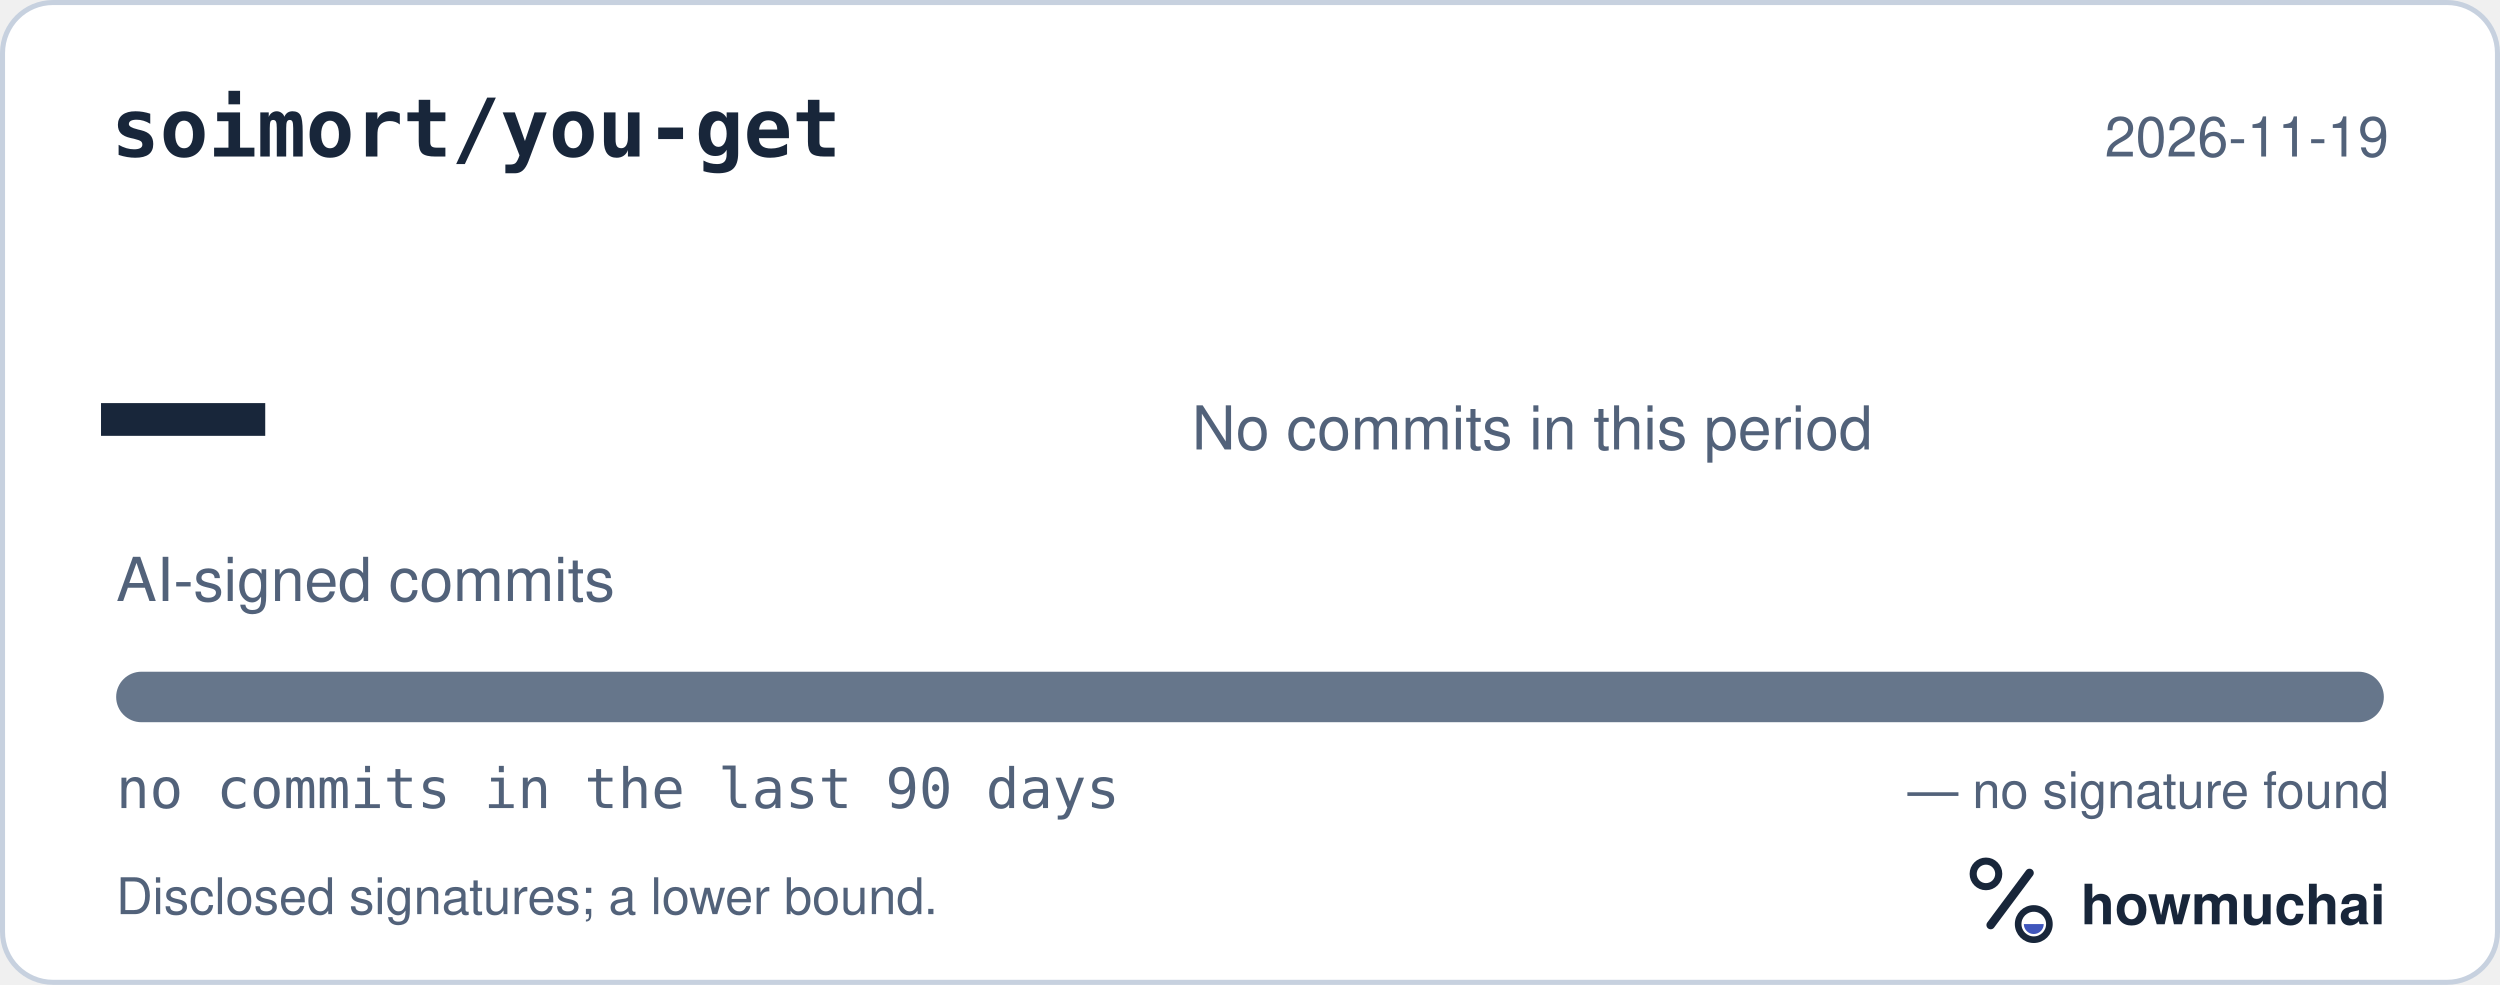
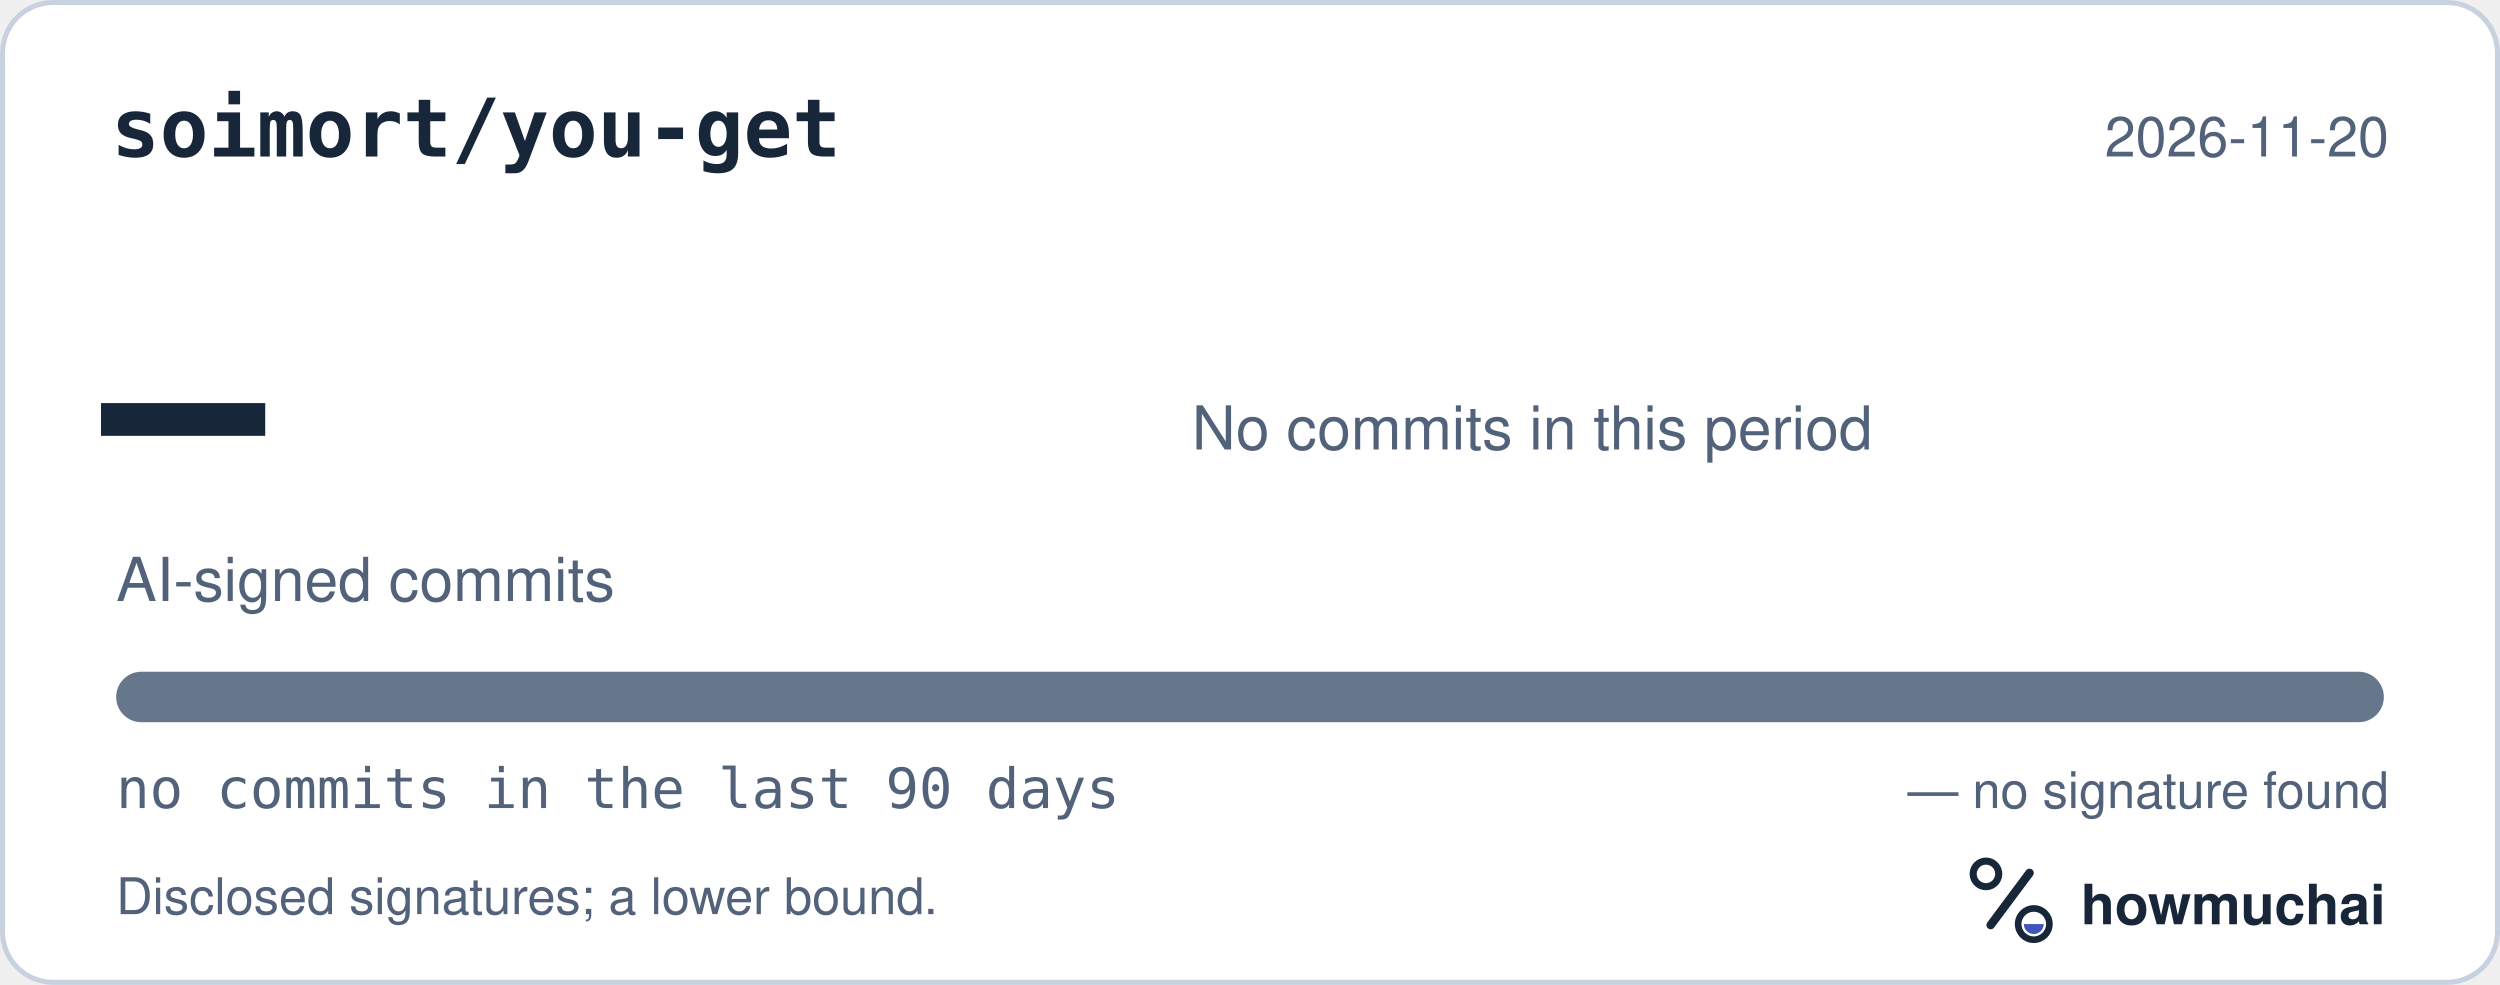
<svg xmlns="http://www.w3.org/2000/svg" width="495" height="195" viewBox="0 0 495 195" role="img" aria-labelledby="hm-t hm-d">
  <rect x="0.5" y="0.5" width="494" height="194" rx="10" fill="#FFFFFF" stroke="#C7D1DF" />
  <text x="22" y="31" fill="#18263A" font-family="ui-monospace, SF Mono, Menlo, Consolas, IBM Plex Mono, monospace" font-size="16" font-weight="600">soimort/you-get</text>
-   <text x="473" y="31" fill="#52627A" font-family="-apple-system, BlinkMacSystemFont, Segoe UI, Helvetica, Arial, Fira Sans, sans-serif" font-size="11" text-anchor="end">2026-11-19</text>
+   <text x="473" y="31" fill="#52627A" font-family="-apple-system, BlinkMacSystemFont, Segoe UI, Helvetica, Arial, Fira Sans, sans-serif" font-size="11" text-anchor="end">2026-11-20</text>
  <text x="20" y="98" fill="#18263A" font-family="ui-monospace, SF Mono, Menlo, Consolas, IBM Plex Mono, monospace" font-size="54" font-weight="700">—</text>
  <text x="23" y="119" fill="#52627A" font-family="-apple-system, BlinkMacSystemFont, Segoe UI, Helvetica, Arial, Fira Sans, sans-serif" font-size="12">AI-signed commits</text>
  <text x="236" y="89" fill="#52627A" font-family="-apple-system, BlinkMacSystemFont, Segoe UI, Helvetica, Arial, Fira Sans, sans-serif" font-size="12">No commits in this period</text>
  <defs>
    <clipPath id="hm-bar">
      <rect x="23" y="133" width="449" height="10" rx="5" />
    </clipPath>
  </defs>
  <rect x="23" y="133" width="449" height="10" rx="5" fill="#66768B" />
  <g clip-path="url(#hm-bar)" />
  <text x="23" y="160" fill="#52627A" font-family="ui-monospace, SF Mono, Menlo, Consolas, IBM Plex Mono, monospace" font-size="11">no commits in the last 90 days</text>
  <text x="473" y="160" fill="#52627A" font-family="-apple-system, BlinkMacSystemFont, Segoe UI, Helvetica, Arial, Fira Sans, sans-serif" font-size="10" text-anchor="end">— no signature found</text>
  <text x="23" y="181" fill="#52627A" font-family="-apple-system, BlinkMacSystemFont, Segoe UI, Helvetica, Arial, Fira Sans, sans-serif" font-size="10">Disclosed signatures; a lower bound.</text>
  <g transform="translate(386 166) scale(0.046875)">
    <circle cx="154" cy="150" r="54" fill="none" stroke="#18263A" stroke-width="30" />
    <path d="M174 366 338 146" fill="none" stroke="#18263A" stroke-width="36" stroke-linecap="round" />
    <circle cx="356" cy="362" r="66" fill="none" stroke="#18263A" stroke-width="28" />
    <path d="M314 362a42 42 0 0 0 84 0Z" fill="#4056BC" />
  </g>
  <text x="412" y="183" fill="#18263A" font-family="-apple-system, BlinkMacSystemFont, Segoe UI, Helvetica, Arial, Fira Sans, sans-serif" font-size="11" font-weight="650">howmuchai</text>
</svg>
